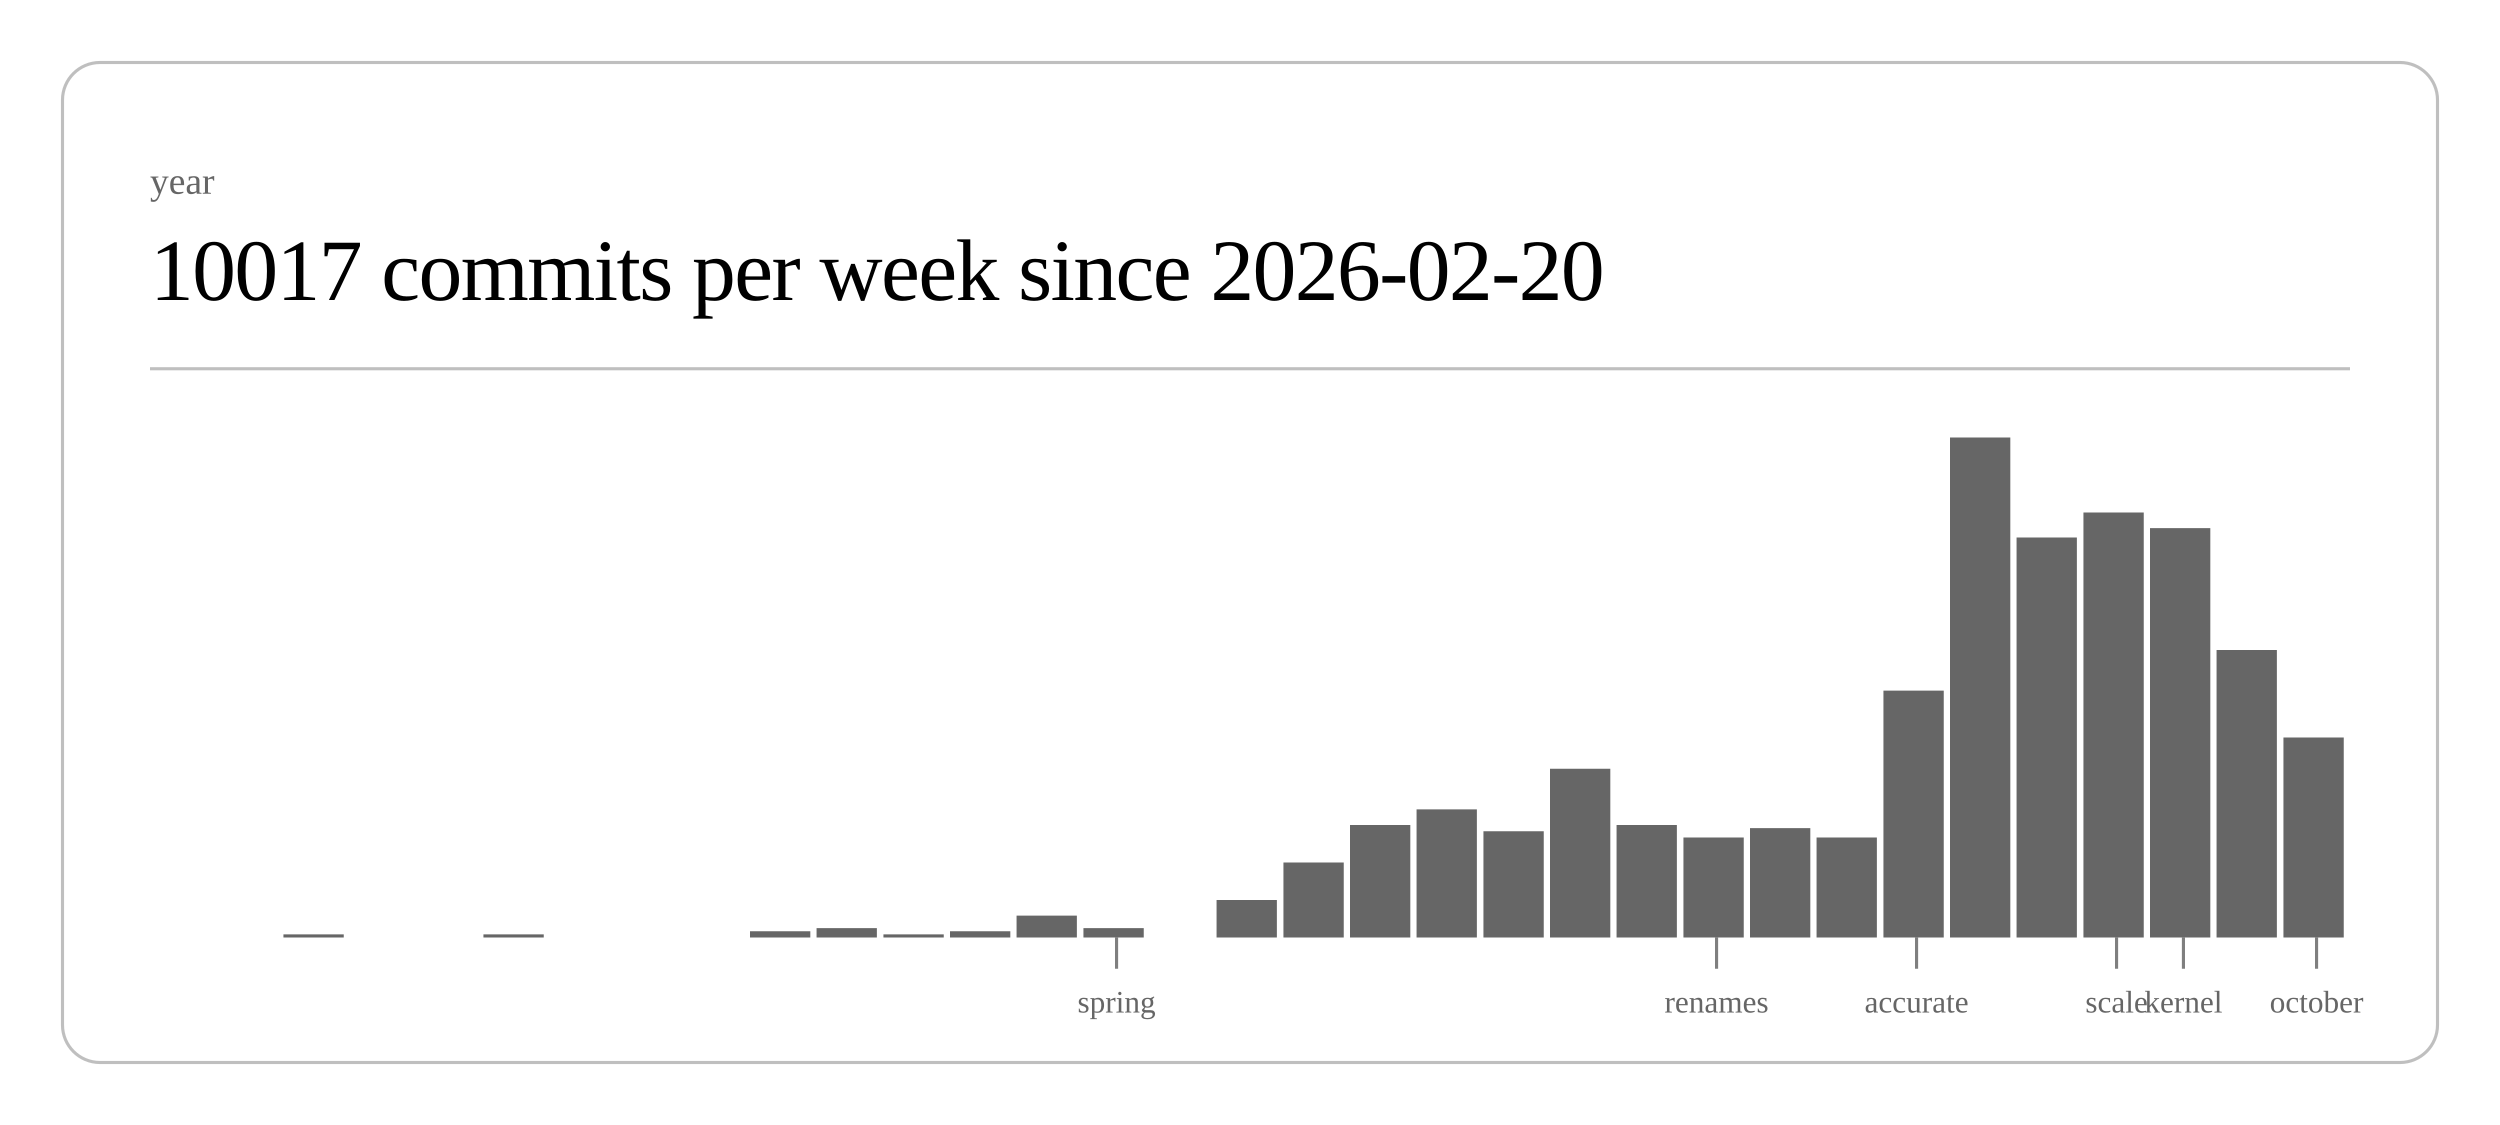
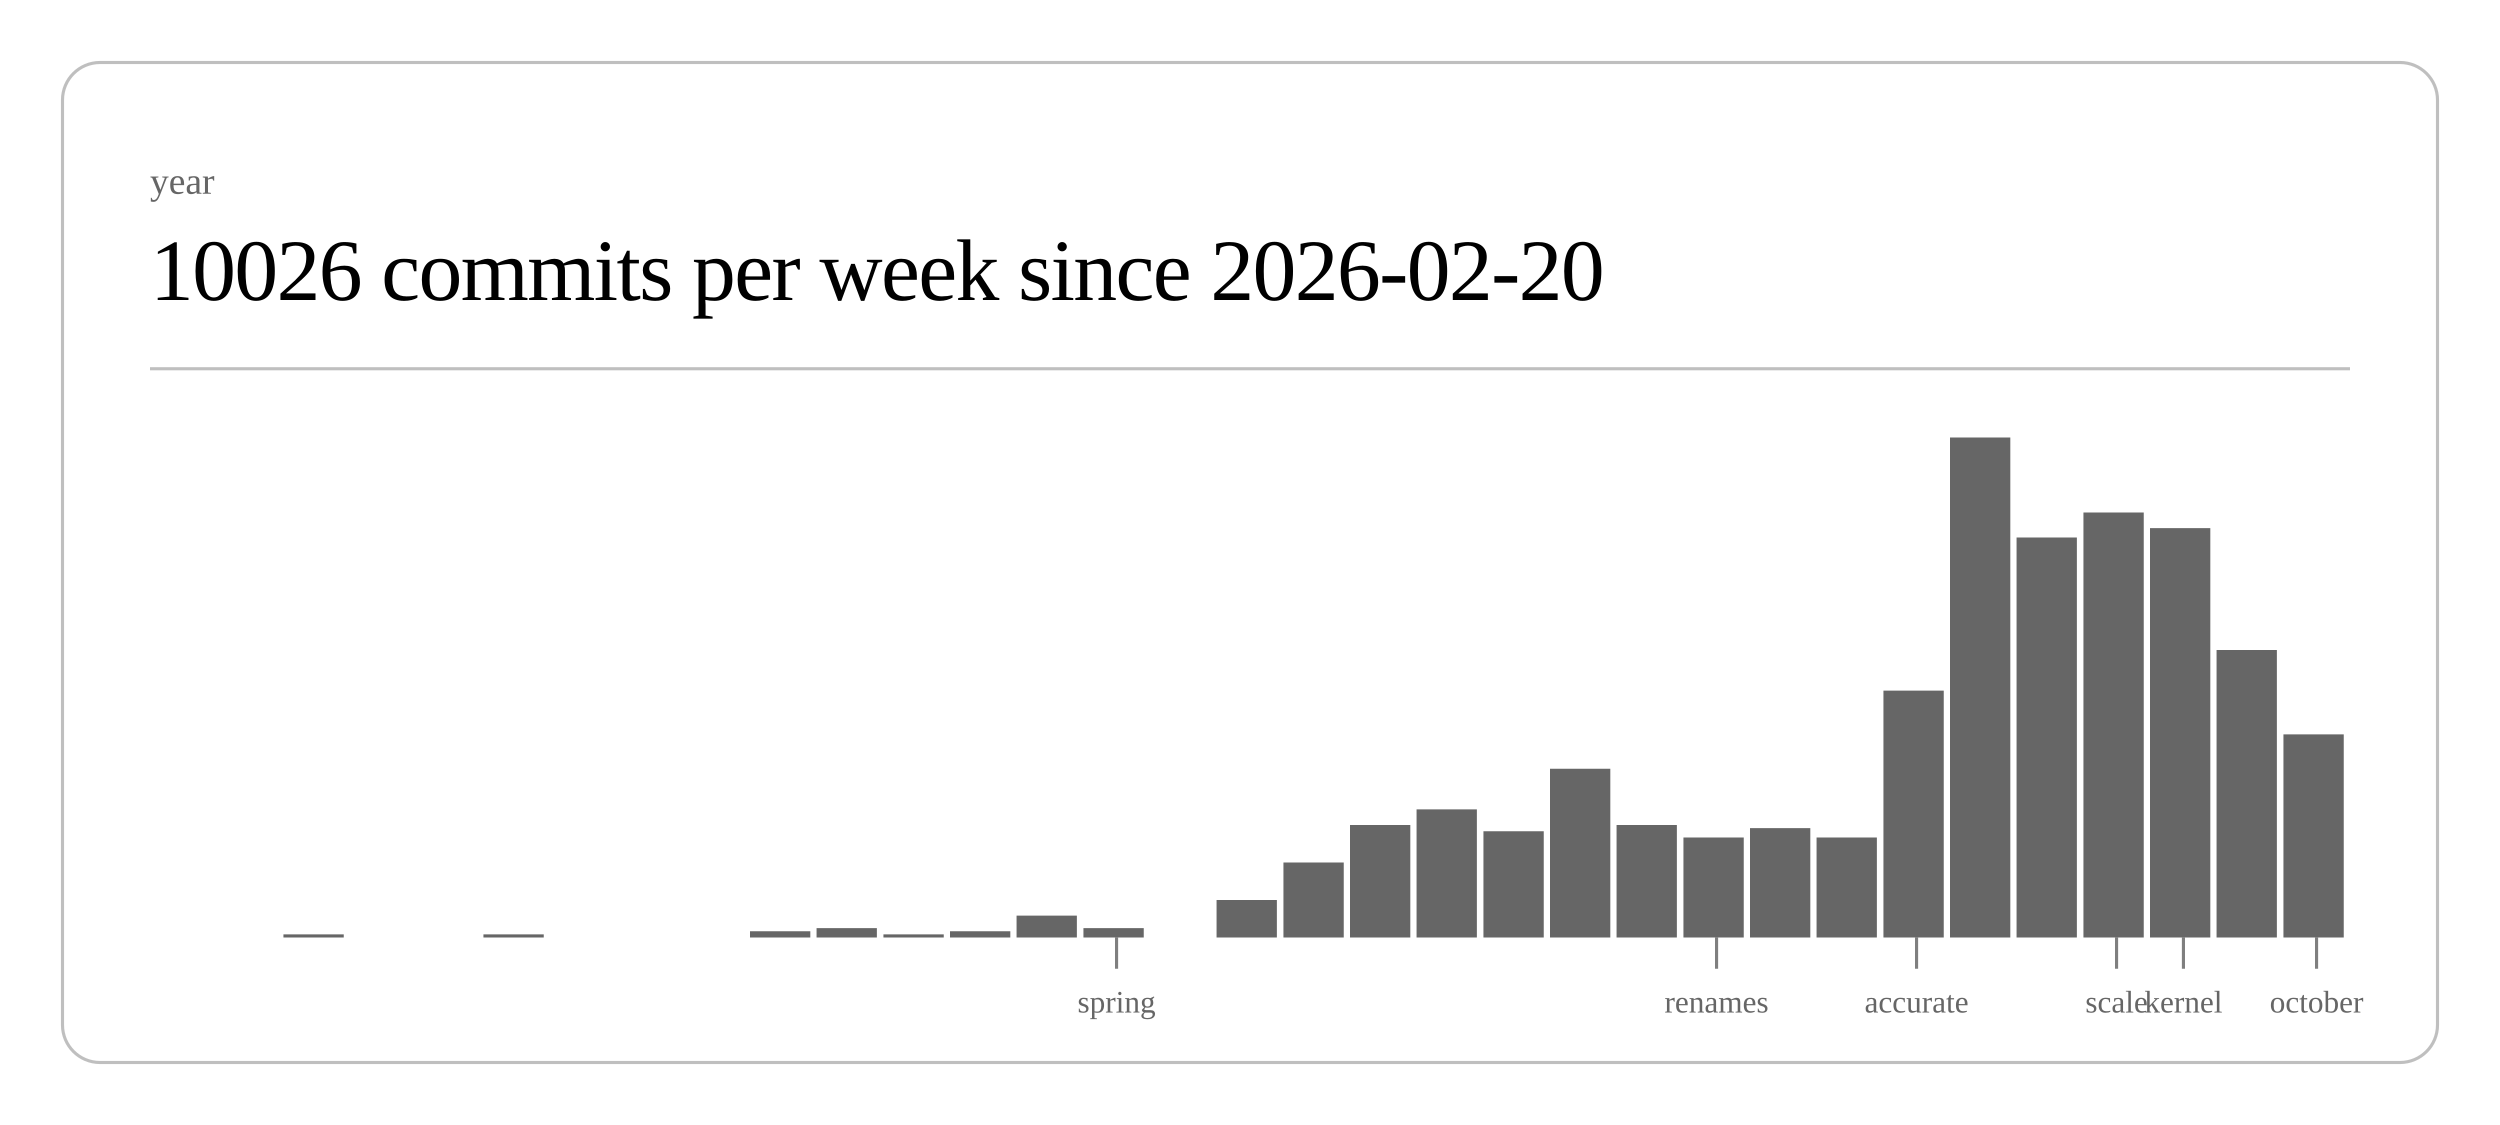
<svg xmlns="http://www.w3.org/2000/svg" class="post-header-svg" viewBox="0 0 800 360" width="800" height="360">
  <rect x="20" y="20" width="760" height="320" rx="12" ry="12" fill="none" stroke="currentColor" stroke-width="1" opacity="0.25" />
  <text fill="currentColor" x="48" y="62" font-size="12" opacity="0.6">year</text>
-   <text fill="currentColor" x="48" y="96" font-size="28" font-weight="300" letter-spacing="-0.5">10017 commits per week since 2026-02-20</text>
+   <text fill="currentColor" x="48" y="96" font-size="28" font-weight="300" letter-spacing="-0.5">10026 commits per week since 2026-02-20</text>
  <line stroke="currentColor" x1="48" y1="118" x2="752" y2="118" stroke-width="1" opacity="0.25" />
  <rect x="90.7" y="299" width="19.3" height="1" fill="currentColor" opacity="0.6" />
  <rect x="154.7" y="299" width="19.3" height="1" fill="currentColor" opacity="0.6" />
  <rect x="240.0" y="298" width="19.3" height="2" fill="currentColor" opacity="0.6" />
  <rect x="261.3" y="297" width="19.3" height="3" fill="currentColor" opacity="0.6" />
  <rect x="282.7" y="299" width="19.3" height="1" fill="currentColor" opacity="0.6" />
  <rect x="304.0" y="298" width="19.3" height="2" fill="currentColor" opacity="0.6" />
  <rect x="325.3" y="293" width="19.3" height="7" fill="currentColor" opacity="0.6" />
  <rect x="346.7" y="297" width="19.3" height="3" fill="currentColor" opacity="0.6" />
  <rect x="389.3" y="288" width="19.3" height="12" fill="currentColor" opacity="0.6" />
  <rect x="410.7" y="276" width="19.3" height="24" fill="currentColor" opacity="0.6" />
  <rect x="432.0" y="264" width="19.3" height="36" fill="currentColor" opacity="0.6" />
  <rect x="453.3" y="259" width="19.3" height="41" fill="currentColor" opacity="0.6" />
  <rect x="474.7" y="266" width="19.3" height="34" fill="currentColor" opacity="0.6" />
  <rect x="496.0" y="246" width="19.3" height="54" fill="currentColor" opacity="0.6" />
  <rect x="517.3" y="264" width="19.3" height="36" fill="currentColor" opacity="0.6" />
  <rect x="538.7" y="268" width="19.3" height="32" fill="currentColor" opacity="0.6" />
  <rect x="560.0" y="265" width="19.3" height="35" fill="currentColor" opacity="0.6" />
  <rect x="581.3" y="268" width="19.3" height="32" fill="currentColor" opacity="0.6" />
  <rect x="602.7" y="221" width="19.3" height="79" fill="currentColor" opacity="0.6" />
  <rect x="624.0" y="140" width="19.3" height="160" fill="currentColor" opacity="0.6" />
  <rect x="645.3" y="172" width="19.3" height="128" fill="currentColor" opacity="0.6" />
  <rect x="666.7" y="164" width="19.3" height="136" fill="currentColor" opacity="0.6" />
  <rect x="688.0" y="169" width="19.3" height="131" fill="currentColor" opacity="0.6" />
  <rect x="709.3" y="208" width="19.3" height="92" fill="currentColor" opacity="0.6" />
-   <rect x="730.7" y="236" width="19.3" height="64" fill="currentColor" opacity="0.6" />
+   <rect x="730.7" y="235" width="19.3" height="65" fill="currentColor" opacity="0.6" />
  <line stroke="currentColor" x1="357.3" y1="300" x2="357.3" y2="310" stroke-width="1" opacity="0.5" />
  <text fill="currentColor" x="357.3" y="324" font-size="10" opacity="0.6" text-anchor="middle">spring</text>
  <line stroke="currentColor" x1="549.3" y1="300" x2="549.3" y2="310" stroke-width="1" opacity="0.5" />
  <text fill="currentColor" x="549.3" y="324" font-size="10" opacity="0.6" text-anchor="middle">renames</text>
  <line stroke="currentColor" x1="613.3" y1="300" x2="613.3" y2="310" stroke-width="1" opacity="0.5" />
  <text fill="currentColor" x="613.3" y="324" font-size="10" opacity="0.6" text-anchor="middle">accurate</text>
  <line stroke="currentColor" x1="677.3" y1="300" x2="677.3" y2="310" stroke-width="1" opacity="0.5" />
  <text fill="currentColor" x="677.3" y="324" font-size="10" opacity="0.6" text-anchor="middle">scale</text>
  <line stroke="currentColor" x1="698.7" y1="300" x2="698.7" y2="310" stroke-width="1" opacity="0.5" />
  <text fill="currentColor" x="698.7" y="324" font-size="10" opacity="0.6" text-anchor="middle">kernel</text>
  <line stroke="currentColor" x1="741.3" y1="300" x2="741.3" y2="310" stroke-width="1" opacity="0.5" />
  <text fill="currentColor" x="741.3" y="324" font-size="10" opacity="0.6" text-anchor="middle">october</text>
</svg>
